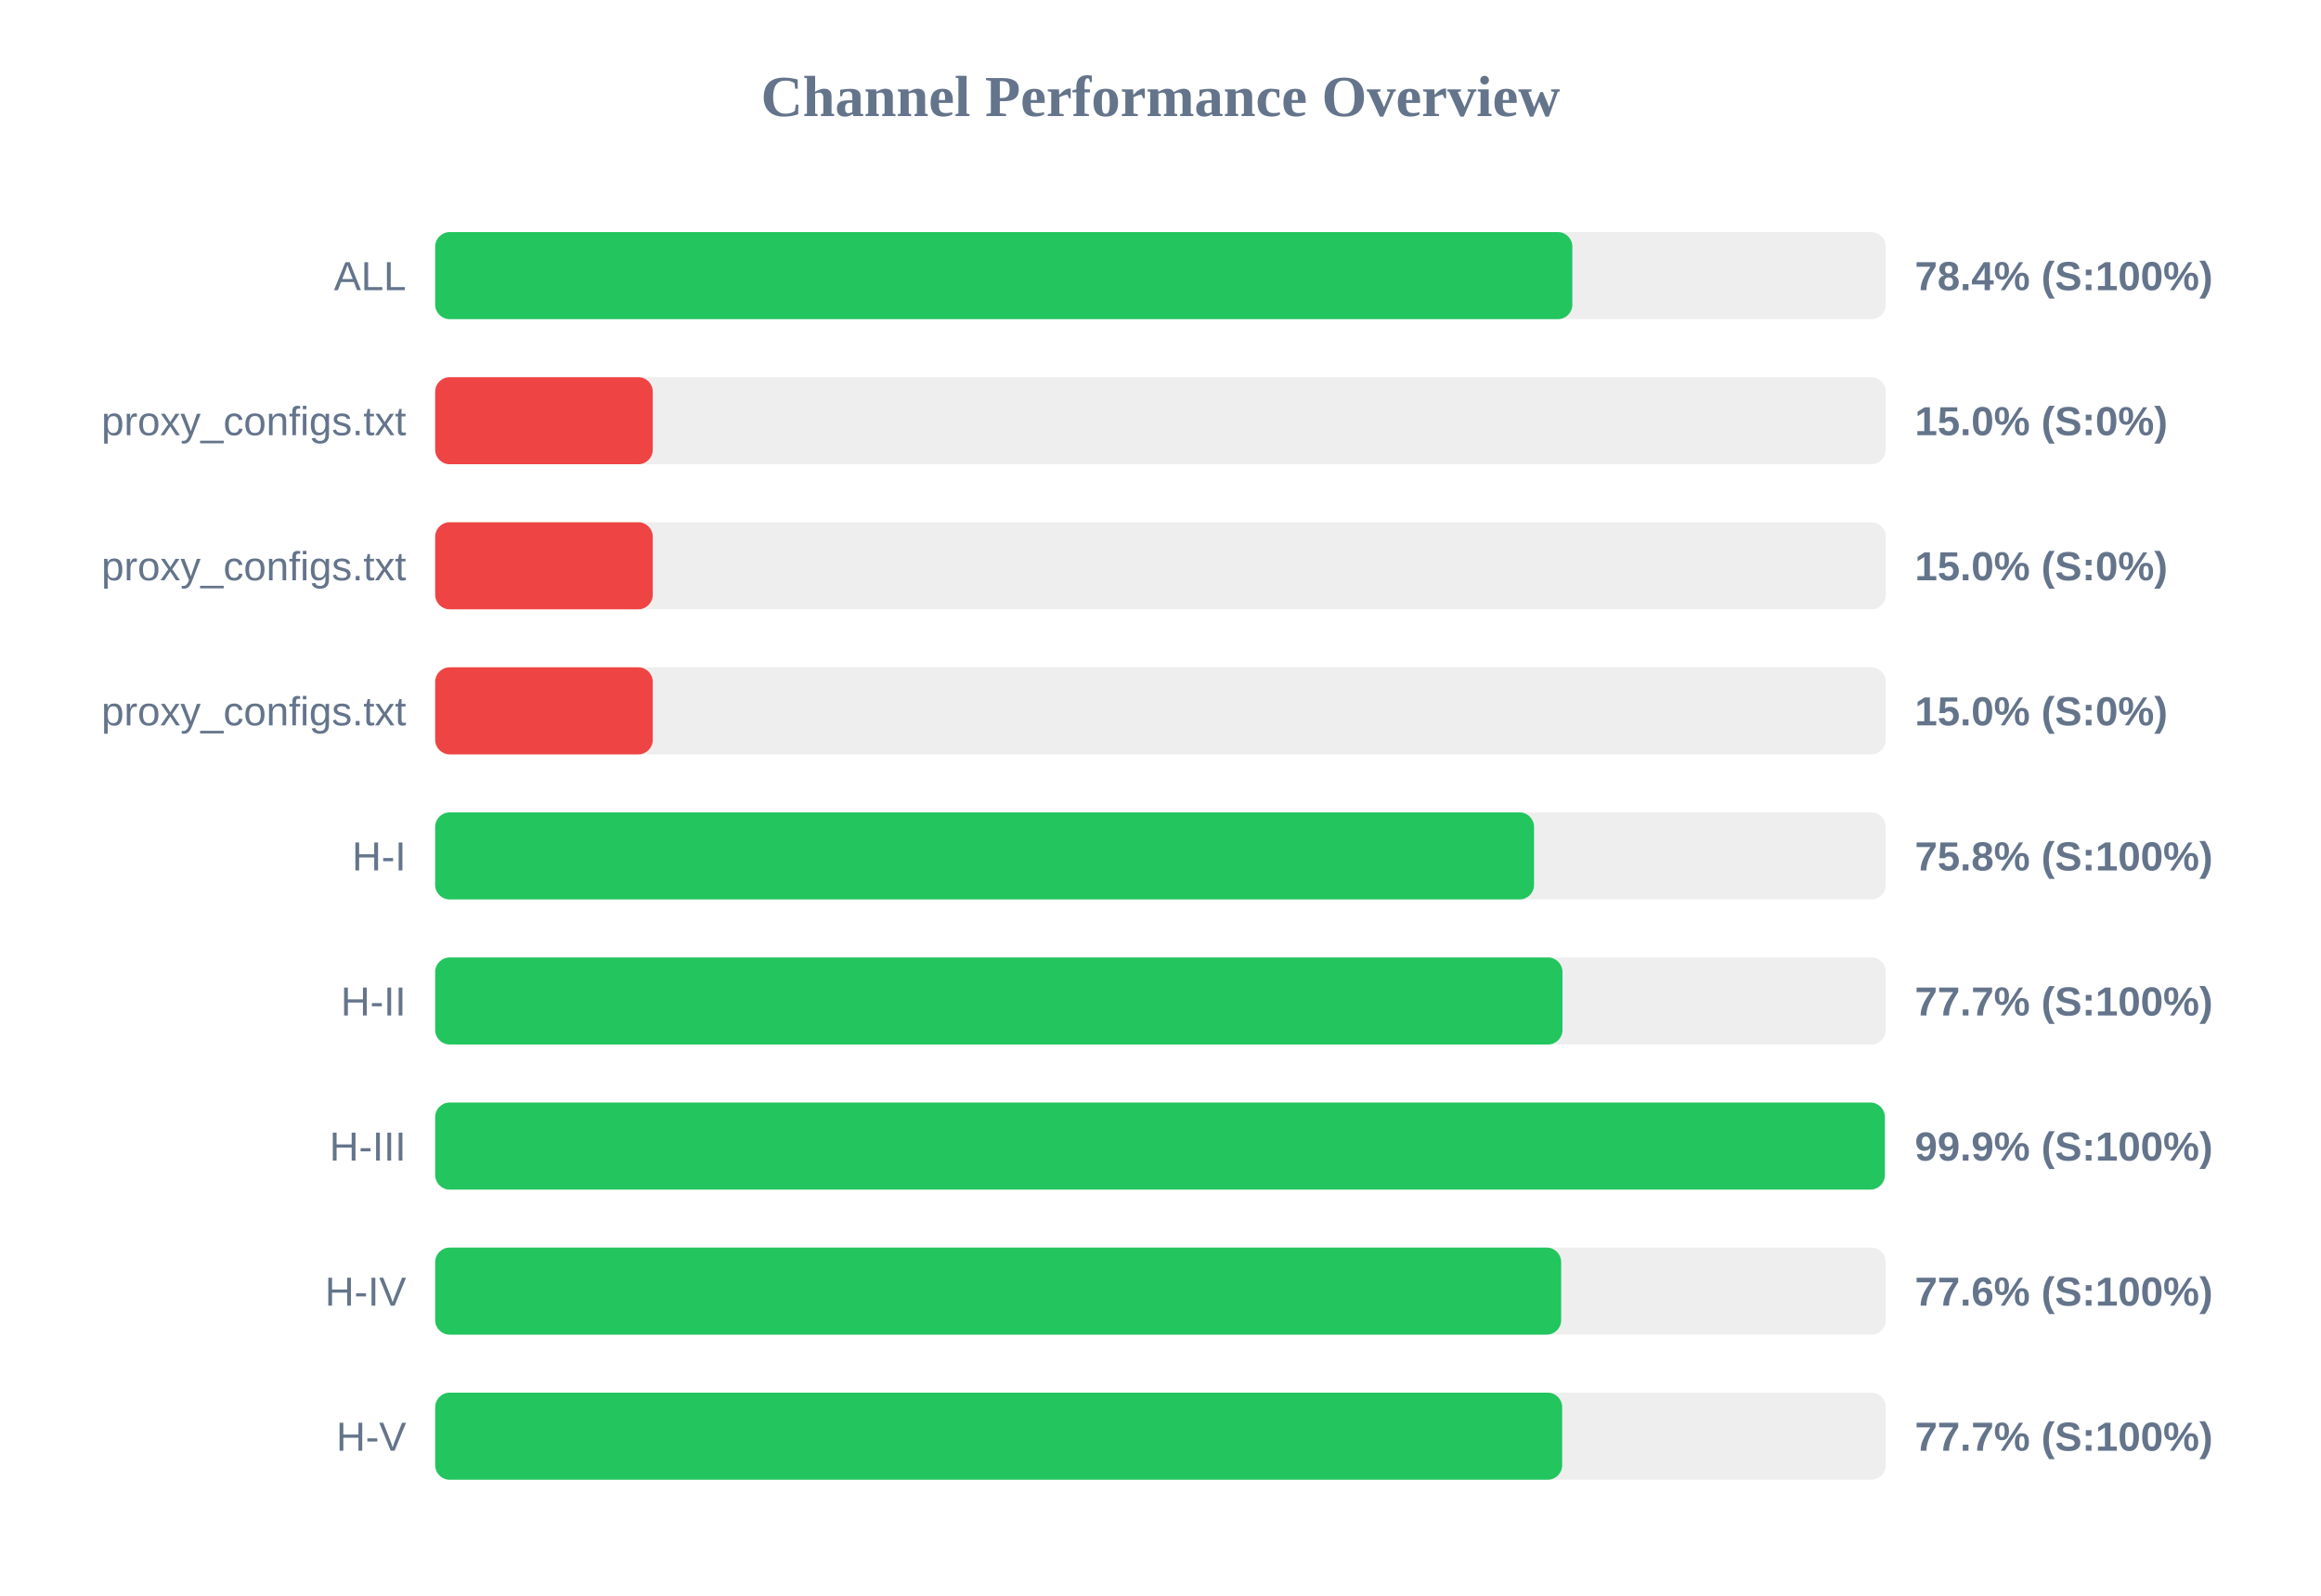
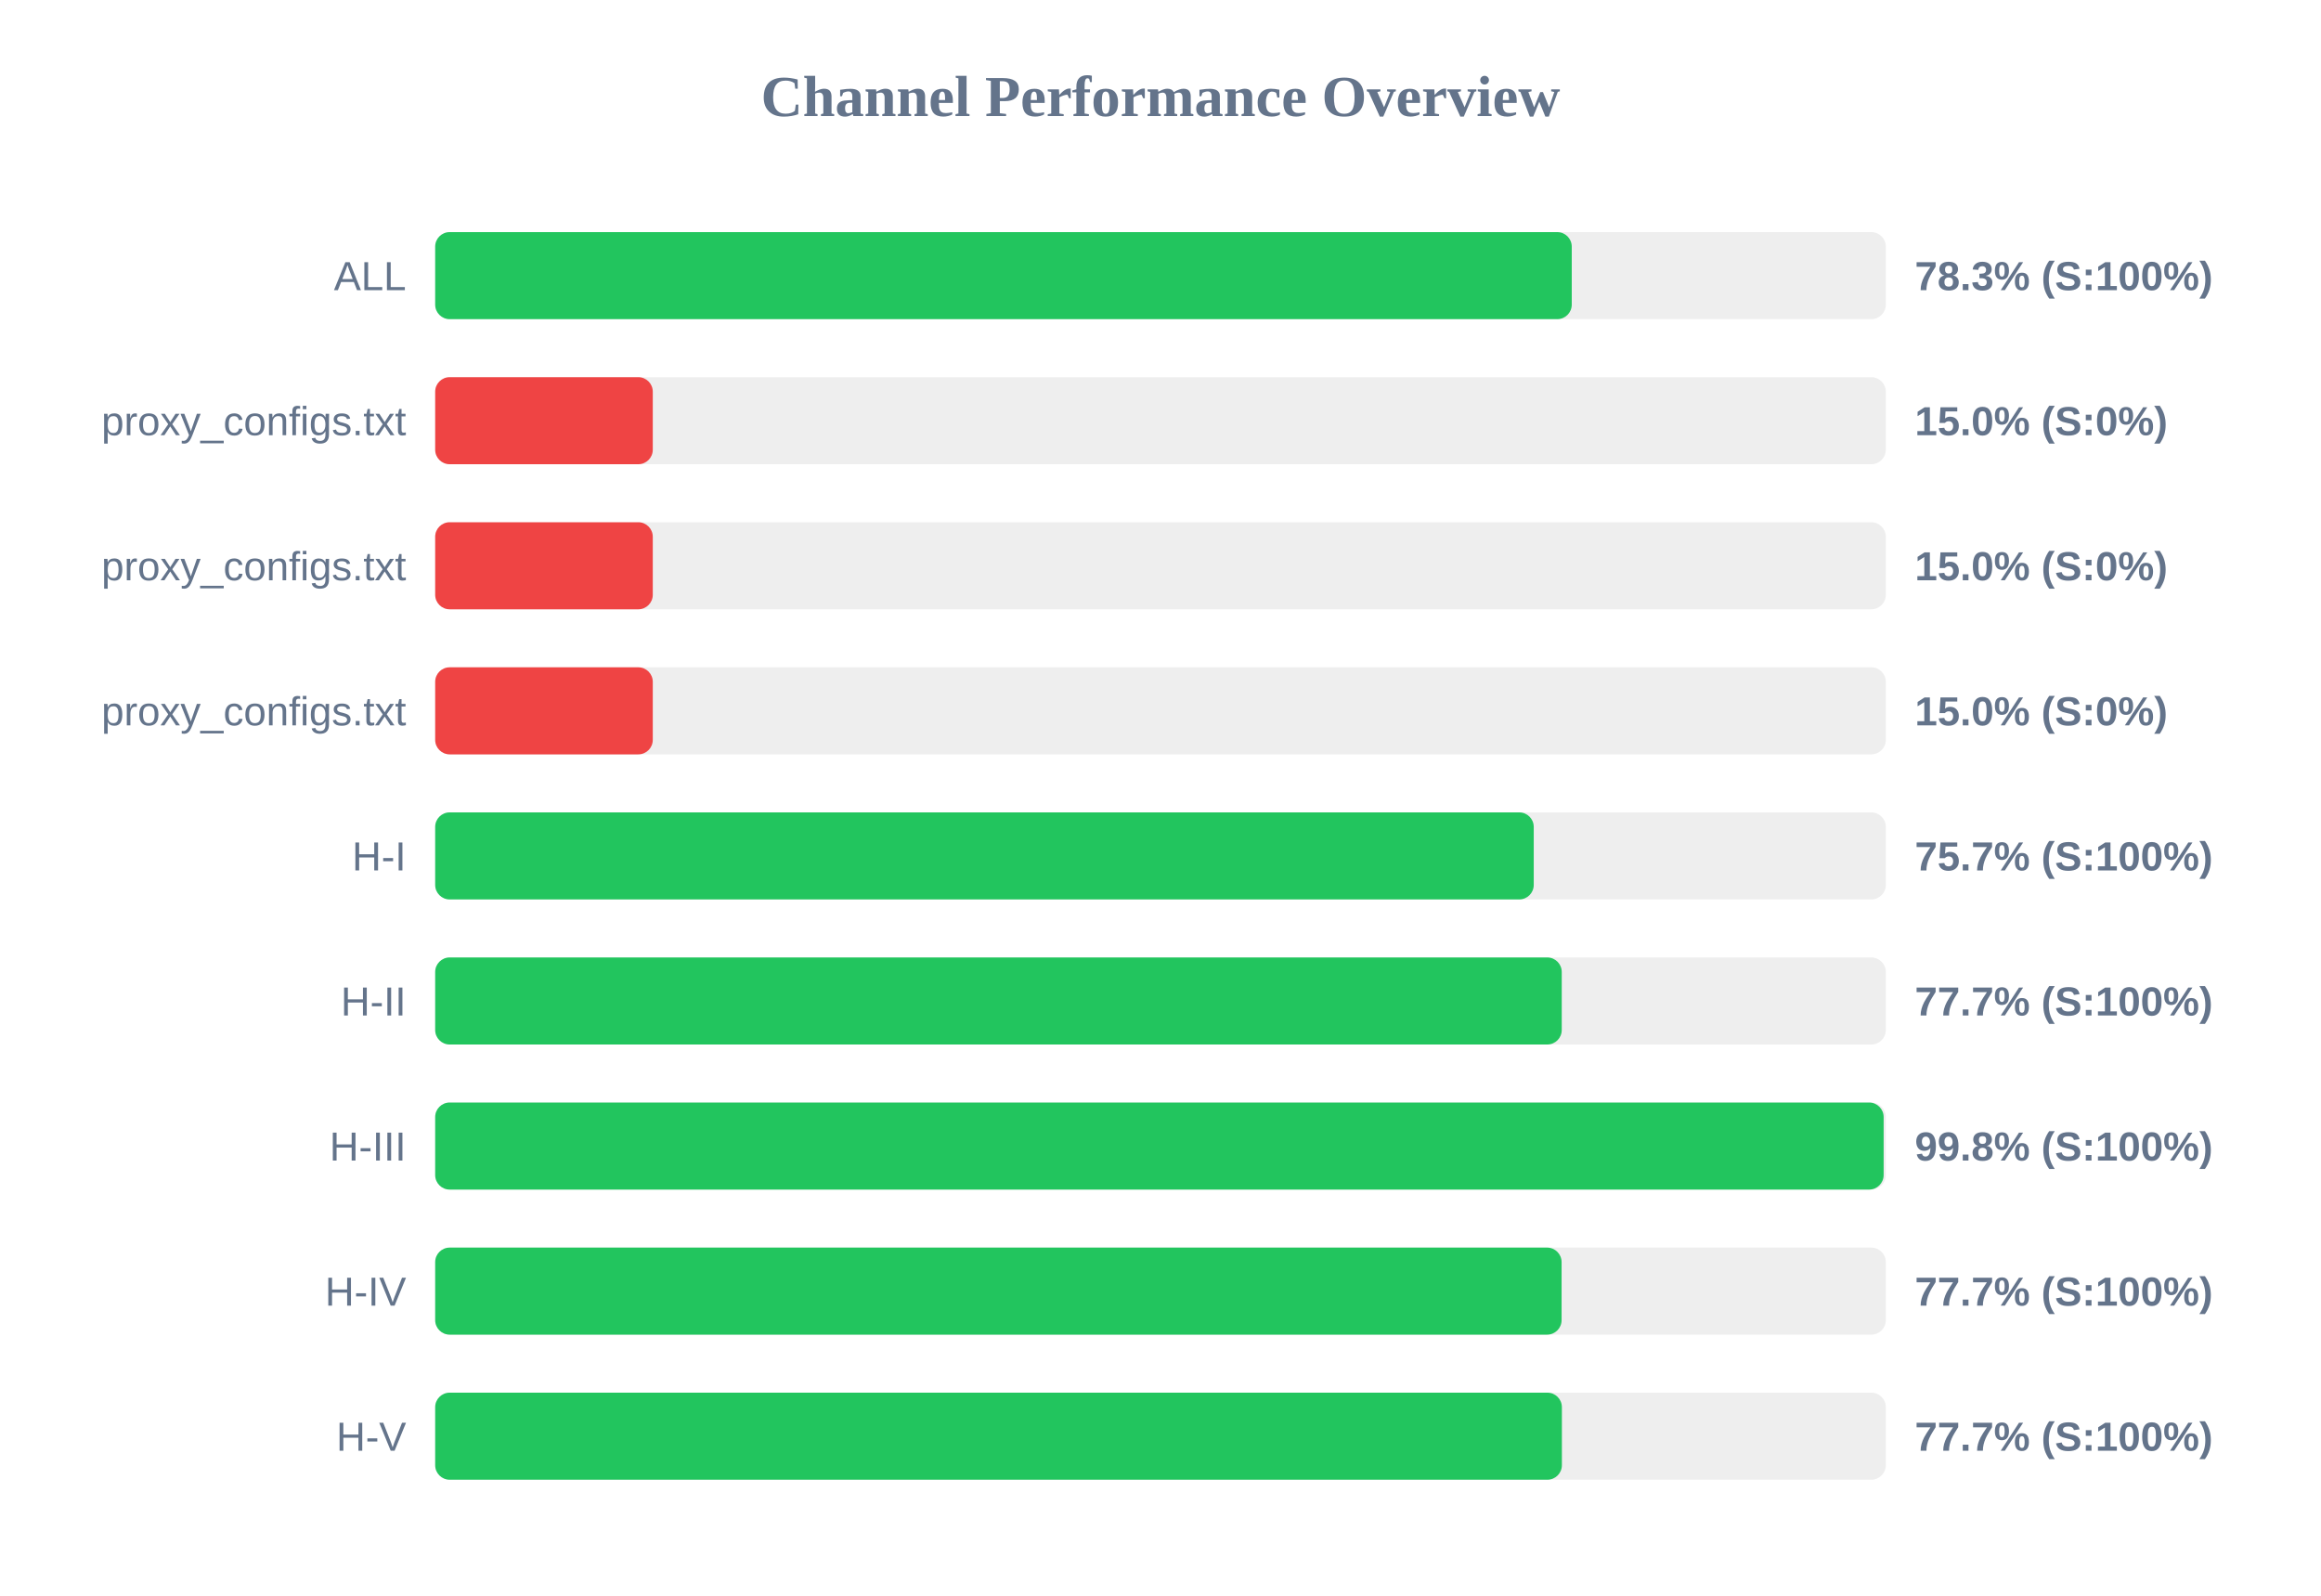
<svg xmlns="http://www.w3.org/2000/svg" width="800" height="550" version="1.1">
  <style>
        .row { font: 14px Arial; fill: #64748b; }
        .score { font: bold 14px Arial; fill: #64748b; }
    </style>
  <text x="400" y="40" text-anchor="middle" font-size="20px" font-weight="bold" fill="#64748b">Channel Performance Overview</text>
  <rect x="150" y="80" width="500" height="30" fill="#eee" rx="5" />
-   <rect x="150" y="80" width="391.95" height="30" fill="#22c55e" rx="5" />
+   <rect x="150" y="80" width="391.75" height="30" fill="#22c55e" rx="5" />
  <text x="140" y="100" text-anchor="end" class="row">ALL</text>
-   <text x="660" y="100" text-anchor="start" class="score">78.4% (S:100%)</text>
+   <text x="660" y="100" text-anchor="start" class="score">78.3% (S:100%)</text>
  <rect x="150" y="130" width="500" height="30" fill="#eee" rx="5" />
  <rect x="150" y="130" width="75.0" height="30" fill="#ef4444" rx="5" />
  <text x="140" y="150" text-anchor="end" class="row">proxy_configs.txt</text>
  <text x="660" y="150" text-anchor="start" class="score">15.0% (S:0%)</text>
  <rect x="150" y="180" width="500" height="30" fill="#eee" rx="5" />
  <rect x="150" y="180" width="75.0" height="30" fill="#ef4444" rx="5" />
  <text x="140" y="200" text-anchor="end" class="row">proxy_configs.txt</text>
  <text x="660" y="200" text-anchor="start" class="score">15.0% (S:0%)</text>
  <rect x="150" y="230" width="500" height="30" fill="#eee" rx="5" />
  <rect x="150" y="230" width="75.0" height="30" fill="#ef4444" rx="5" />
  <text x="140" y="250" text-anchor="end" class="row">proxy_configs.txt</text>
  <text x="660" y="250" text-anchor="start" class="score">15.0% (S:0%)</text>
  <rect x="150" y="280" width="500" height="30" fill="#eee" rx="5" />
-   <rect x="150" y="280" width="378.75" height="30" fill="#22c55e" rx="5" />
+   <rect x="150" y="280" width="378.65" height="30" fill="#22c55e" rx="5" />
  <text x="140" y="300" text-anchor="end" class="row">H-I</text>
-   <text x="660" y="300" text-anchor="start" class="score">75.8% (S:100%)</text>
+   <text x="660" y="300" text-anchor="start" class="score">75.7% (S:100%)</text>
  <rect x="150" y="330" width="500" height="30" fill="#eee" rx="5" />
-   <rect x="150" y="330" width="388.55" height="30" fill="#22c55e" rx="5" />
+   <rect x="150" y="330" width="388.3" height="30" fill="#22c55e" rx="5" />
  <text x="140" y="350" text-anchor="end" class="row">H-II</text>
  <text x="660" y="350" text-anchor="start" class="score">77.7% (S:100%)</text>
  <rect x="150" y="380" width="500" height="30" fill="#eee" rx="5" />
-   <rect x="150" y="380" width="499.65" height="30" fill="#22c55e" rx="5" />
+   <rect x="150" y="380" width="499.25" height="30" fill="#22c55e" rx="5" />
  <text x="140" y="400" text-anchor="end" class="row">H-III</text>
-   <text x="660" y="400" text-anchor="start" class="score">99.9% (S:100%)</text>
+   <text x="660" y="400" text-anchor="start" class="score">99.8% (S:100%)</text>
  <rect x="150" y="430" width="500" height="30" fill="#eee" rx="5" />
-   <rect x="150" y="430" width="388.1" height="30" fill="#22c55e" rx="5" />
+   <rect x="150" y="430" width="388.25" height="30" fill="#22c55e" rx="5" />
  <text x="140" y="450" text-anchor="end" class="row">H-IV</text>
-   <text x="660" y="450" text-anchor="start" class="score">77.6% (S:100%)</text>
+   <text x="660" y="450" text-anchor="start" class="score">77.7% (S:100%)</text>
  <rect x="150" y="480" width="500" height="30" fill="#eee" rx="5" />
-   <rect x="150" y="480" width="388.45" height="30" fill="#22c55e" rx="5" />
+   <rect x="150" y="480" width="388.35" height="30" fill="#22c55e" rx="5" />
  <text x="140" y="500" text-anchor="end" class="row">H-V</text>
  <text x="660" y="500" text-anchor="start" class="score">77.7% (S:100%)</text>
</svg>
